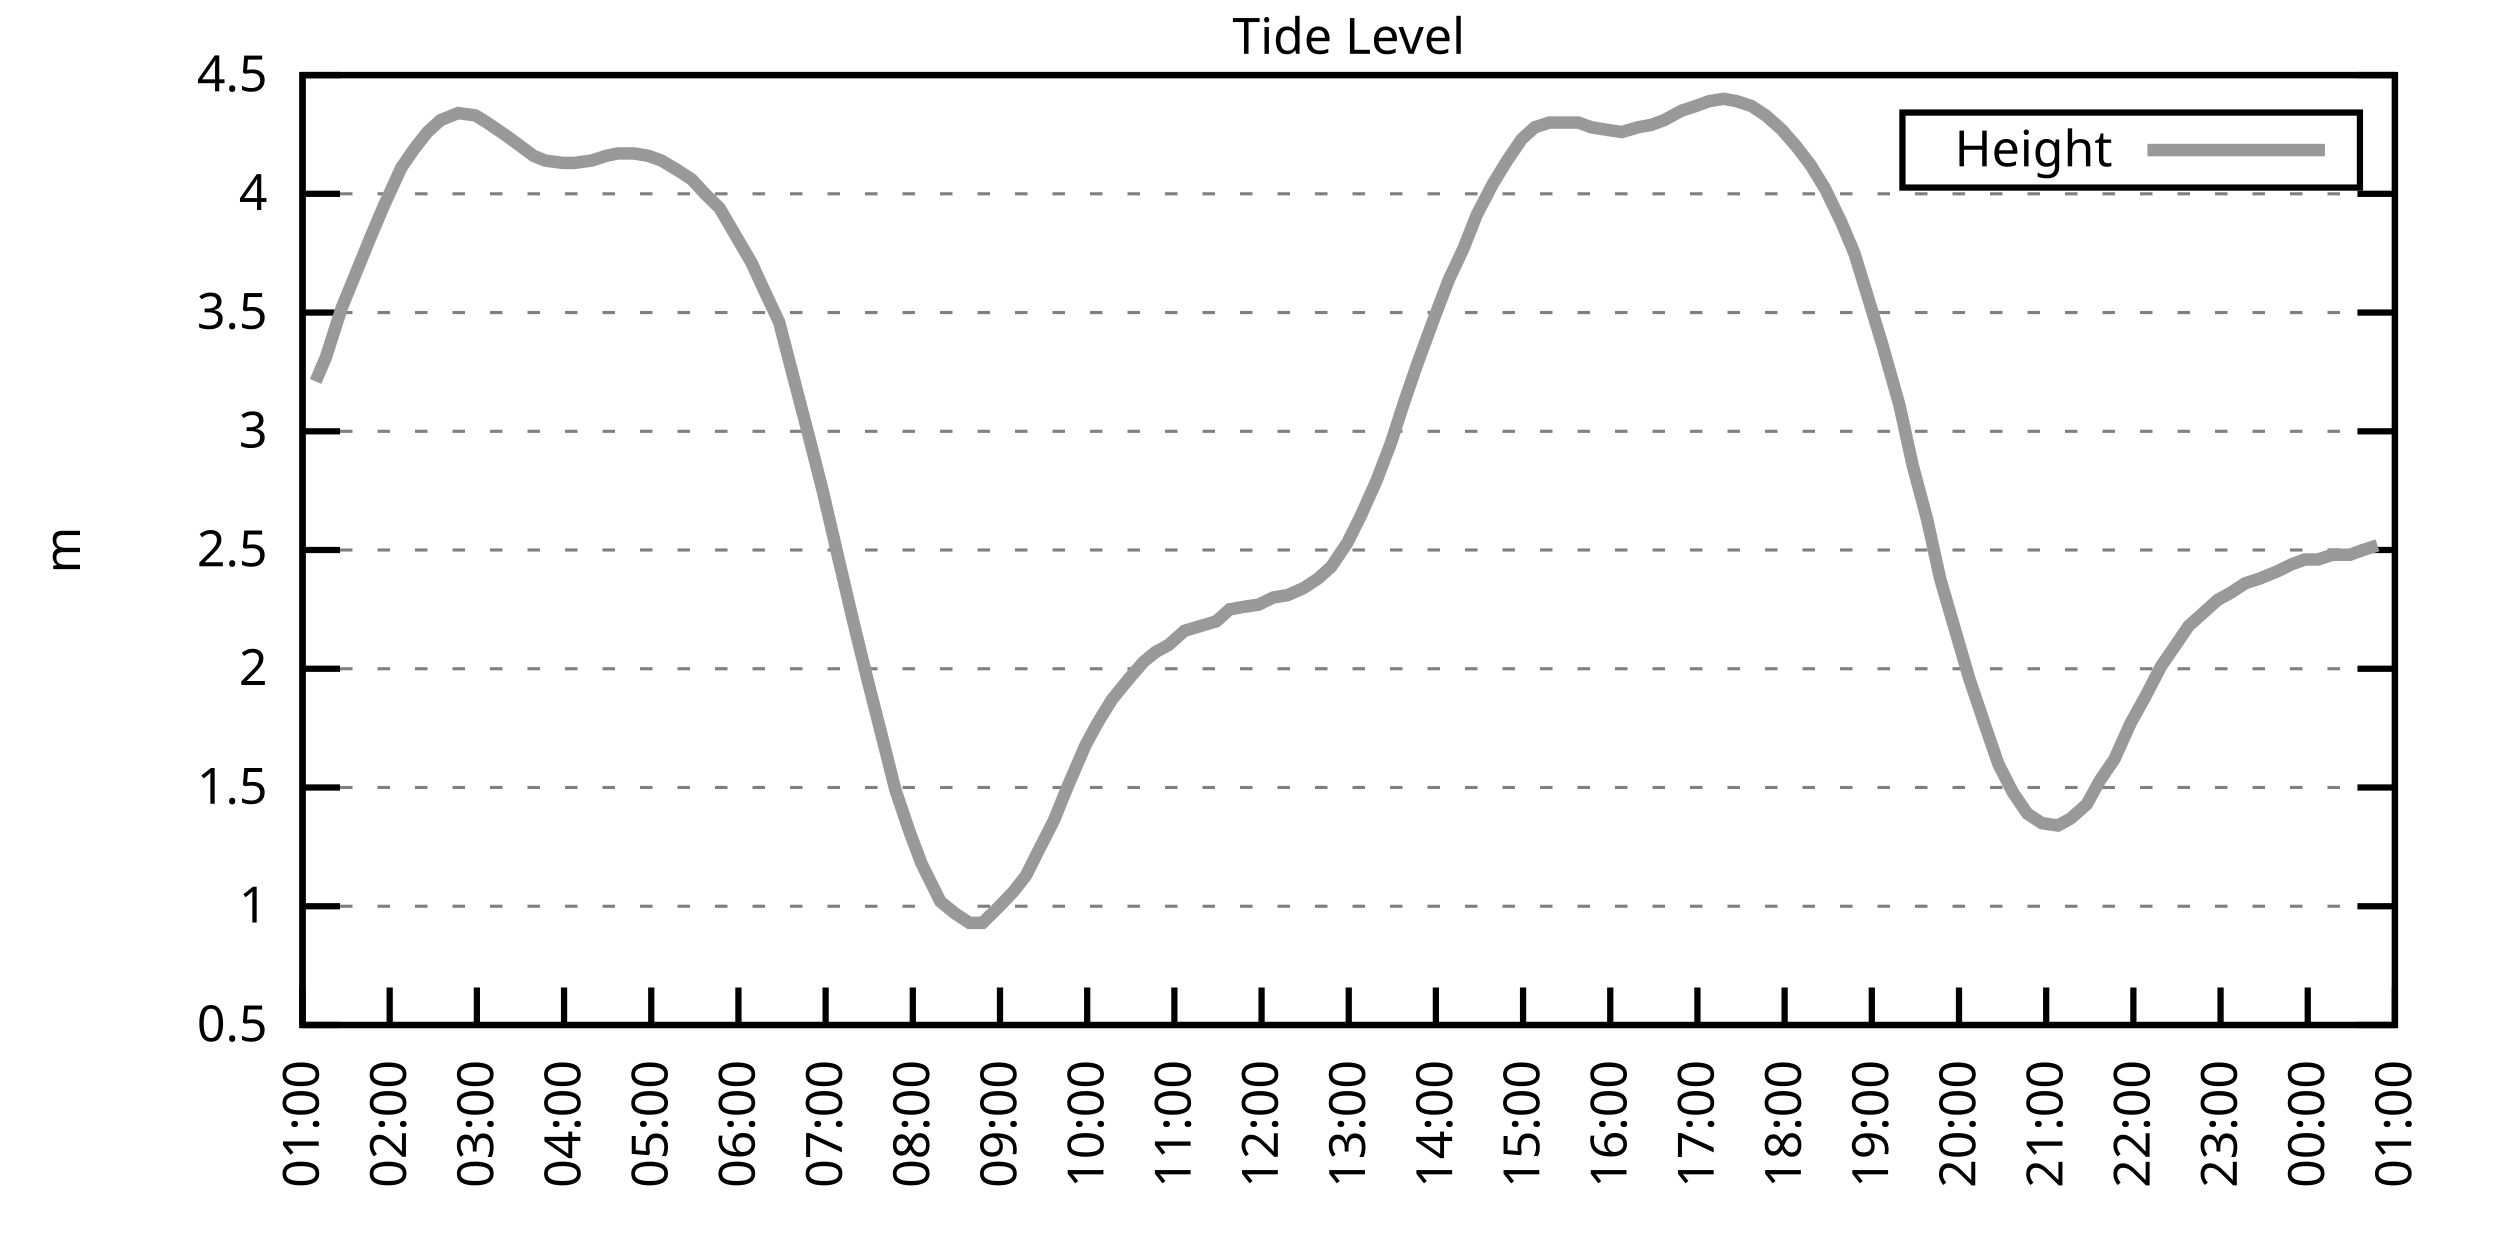
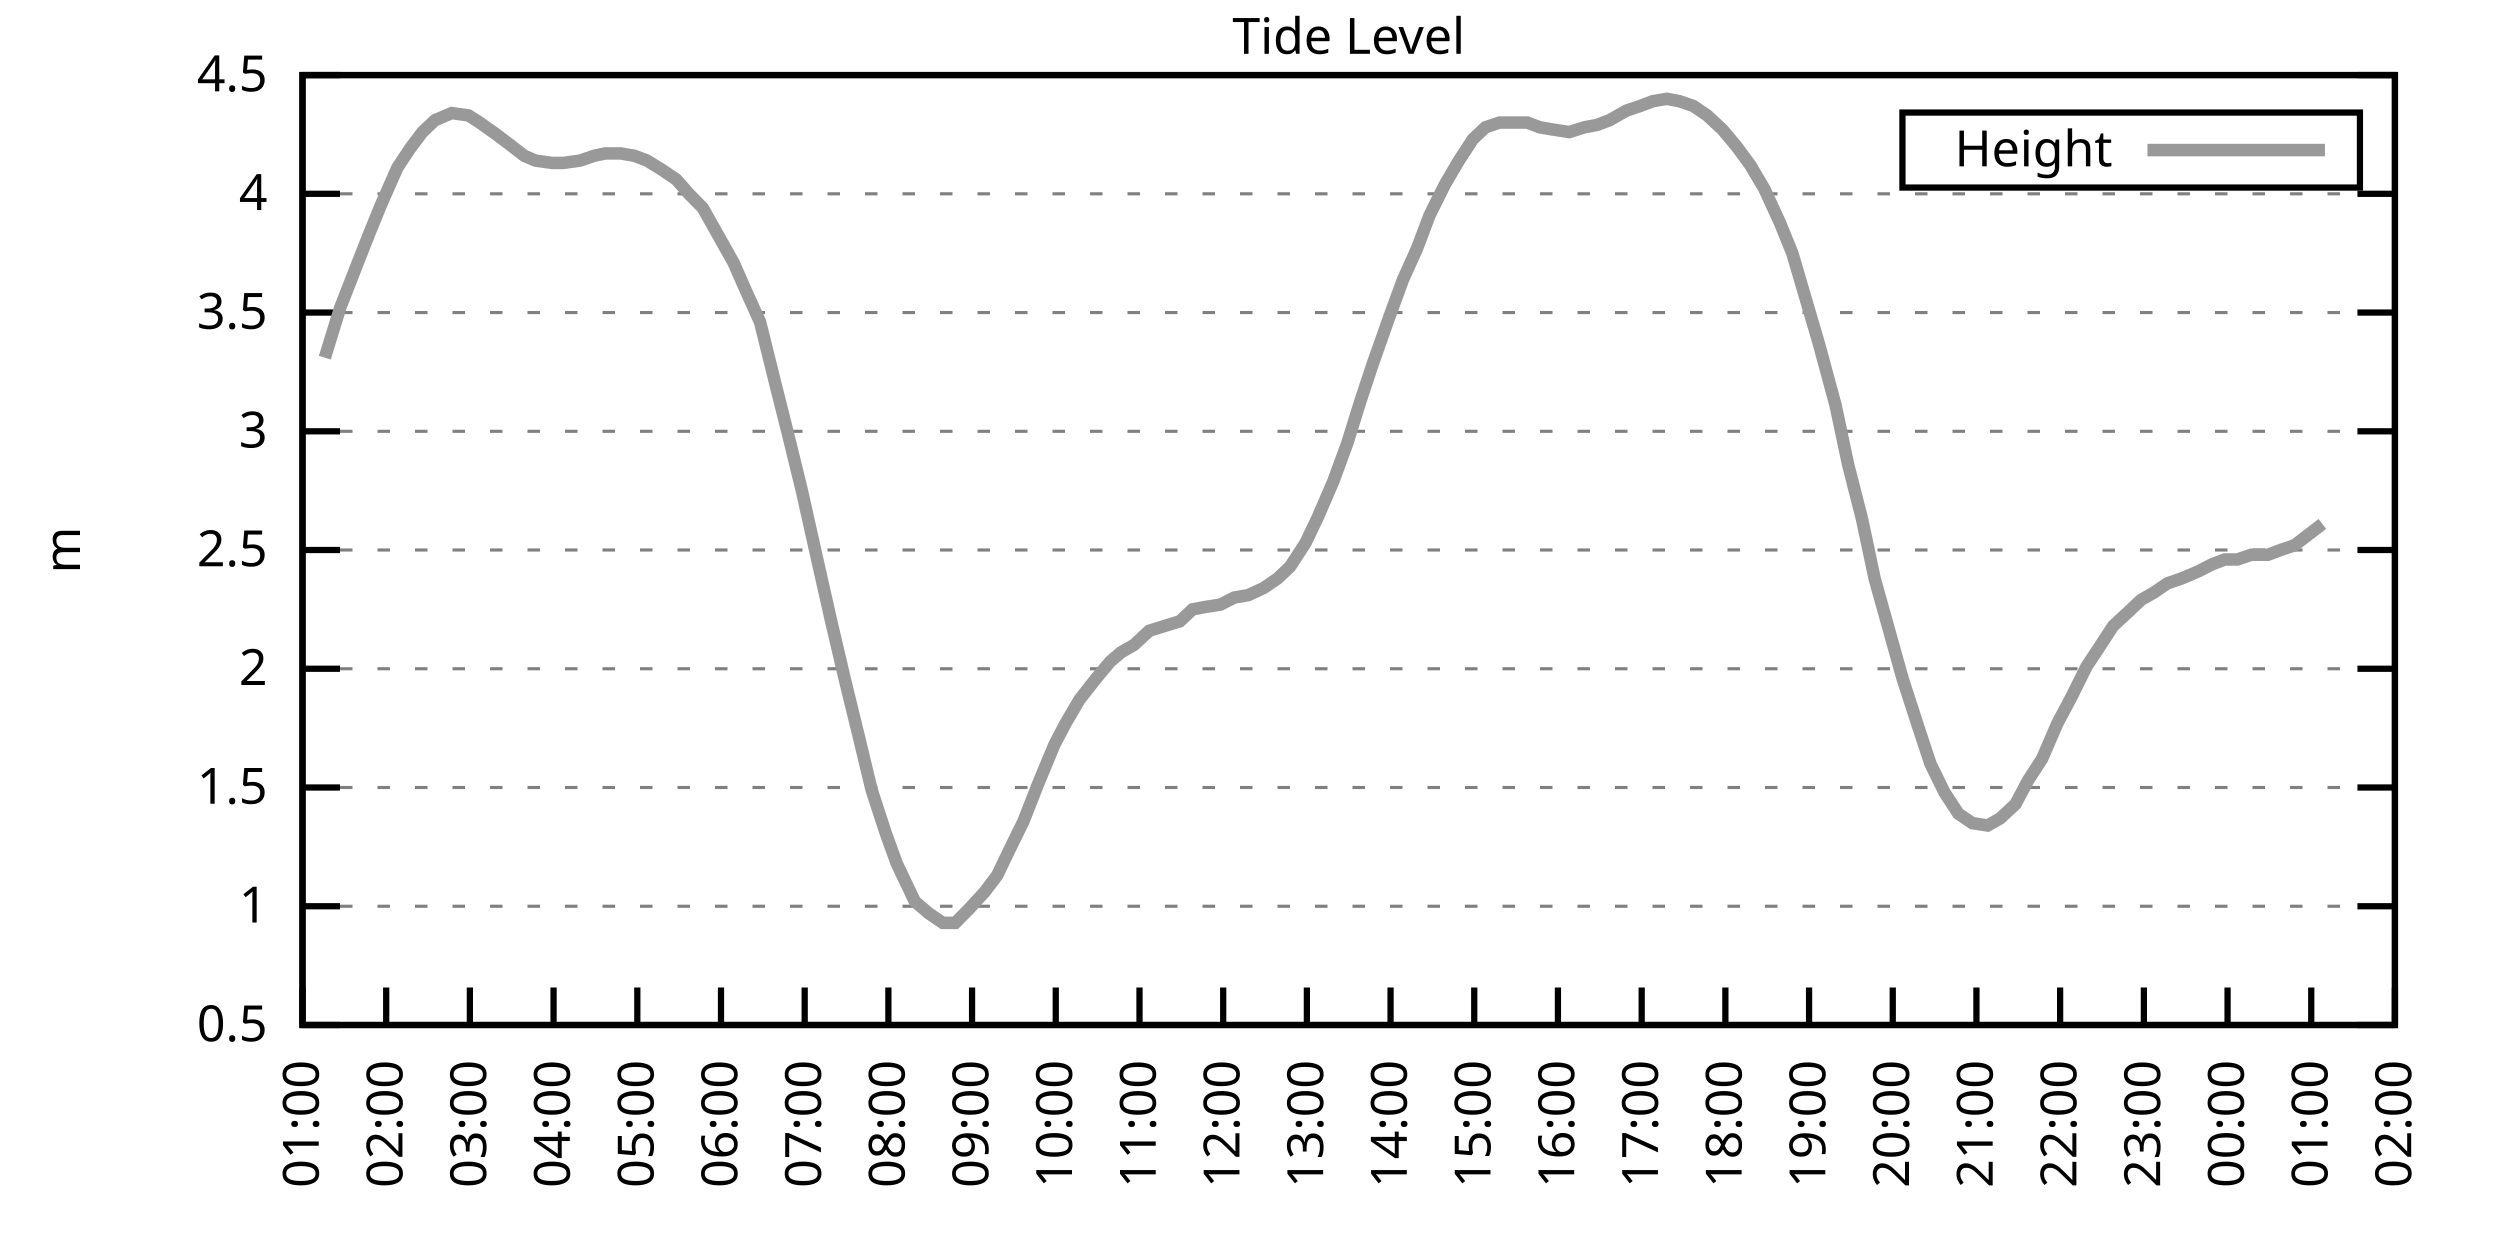
<svg xmlns="http://www.w3.org/2000/svg" xmlns:xlink="http://www.w3.org/1999/xlink" width="400" height="200" viewBox="0 0 400 200">
  <g id="gnuplot_canvas">
    <rect x="0" y="0" width="400" height="200" fill="none" />
    <defs>
      <circle id="gpDot" r="0.5" stroke-width="0.5" stroke="currentColor" />
      <path id="gpPt0" stroke-width="0.333" stroke="currentColor" d="M-1,0 h2 M0,-1 v2" />
      <path id="gpPt1" stroke-width="0.333" stroke="currentColor" d="M-1,-1 L1,1 M1,-1 L-1,1" />
      <path id="gpPt2" stroke-width="0.333" stroke="currentColor" d="M-1,0 L1,0 M0,-1 L0,1 M-1,-1 L1,1 M-1,1 L1,-1" />
      <rect id="gpPt3" stroke-width="0.333" stroke="currentColor" x="-1" y="-1" width="2" height="2" />
      <rect id="gpPt4" stroke-width="0.333" stroke="currentColor" fill="currentColor" x="-1" y="-1" width="2" height="2" />
      <circle id="gpPt5" stroke-width="0.333" stroke="currentColor" cx="0" cy="0" r="1" />
      <use xlink:href="#gpPt5" id="gpPt6" fill="currentColor" stroke="none" />
      <path id="gpPt7" stroke-width="0.333" stroke="currentColor" d="M0,-1.33 L-1.33,0.67 L1.33,0.67 z" />
      <use xlink:href="#gpPt7" id="gpPt8" fill="currentColor" stroke="none" />
      <use xlink:href="#gpPt7" id="gpPt9" stroke="currentColor" transform="rotate(180)" />
      <use xlink:href="#gpPt9" id="gpPt10" fill="currentColor" stroke="none" />
      <use xlink:href="#gpPt3" id="gpPt11" stroke="currentColor" transform="rotate(45)" />
      <use xlink:href="#gpPt11" id="gpPt12" fill="currentColor" stroke="none" />
      <path id="gpPt13" stroke-width="0.333" stroke="currentColor" d="M0,1.330 L1.265,0.411 L0.782,-1.067 L-0.782,-1.076 L-1.265,0.411 z" />
      <use xlink:href="#gpPt13" id="gpPt14" fill="currentColor" stroke="none" />
      <filter id="textbox" filterUnits="objectBoundingBox" x="0" y="0" height="1" width="1">
        <feFlood flood-color="white" flood-opacity="1" result="bgnd" />
        <feComposite in="SourceGraphic" in2="bgnd" operator="atop" />
      </filter>
      <filter id="greybox" filterUnits="objectBoundingBox" x="0" y="0" height="1" width="1">
        <feFlood flood-color="lightgrey" flood-opacity="1" result="grey" />
        <feComposite in="SourceGraphic" in2="grey" operator="atop" />
      </filter>
    </defs>
    <g fill="none" color="white" stroke="currentColor" stroke-width="1.00" stroke-linecap="butt" stroke-linejoin="miter">
</g>
    <g fill="none" color="black" stroke="currentColor" stroke-width="1.00" stroke-linecap="butt" stroke-linejoin="miter">
      <g stroke="none" shape-rendering="crispEdges">
        <polygon fill="rgb(255, 255, 255)" points="48.40,164.00 383.18,164.00 383.18,12.02 48.40,12.02 " />
      </g>
    </g>
    <g fill="none" color="black" stroke="currentColor" stroke-width="1.00" stroke-linecap="butt" stroke-linejoin="miter">
</g>
    <g fill="none" color="black" stroke="black" stroke-width="0.50" stroke-linecap="butt" stroke-linejoin="miter">
</g>
    <g fill="none" color="gray" stroke="currentColor" stroke-width="0.50" stroke-linecap="butt" stroke-linejoin="miter">
      <path stroke="gray" stroke-dasharray="2,4" class="gridline" d="M48.40,164.00 L383.19,164.00  " />
    </g>
    <g fill="none" color="gray" stroke="gray" stroke-width="1.00" stroke-linecap="butt" stroke-linejoin="miter">
</g>
    <g fill="none" color="black" stroke="currentColor" stroke-width="1.00" stroke-linecap="butt" stroke-linejoin="miter">
      <path stroke="black" d="M48.40,164.00 L54.40,164.00 M383.19,164.00 L377.19,164.00  " />
      <g transform="translate(42.80,166.60)" stroke="none" fill="black" font-family="Sans" font-size="8.00" text-anchor="end">
        <text>
          <tspan font-family="Sans"> 0.5</tspan>
        </text>
      </g>
    </g>
    <g fill="none" color="black" stroke="currentColor" stroke-width="1.00" stroke-linecap="butt" stroke-linejoin="miter">
</g>
    <g fill="none" color="black" stroke="black" stroke-width="0.50" stroke-linecap="butt" stroke-linejoin="miter">
</g>
    <g fill="none" color="gray" stroke="currentColor" stroke-width="0.50" stroke-linecap="butt" stroke-linejoin="miter">
      <path stroke="gray" stroke-dasharray="2,4" class="gridline" d="M48.40,145.00 L383.19,145.00  " />
    </g>
    <g fill="none" color="gray" stroke="gray" stroke-width="1.00" stroke-linecap="butt" stroke-linejoin="miter">
</g>
    <g fill="none" color="black" stroke="currentColor" stroke-width="1.00" stroke-linecap="butt" stroke-linejoin="miter">
      <path stroke="black" d="M48.40,145.00 L54.40,145.00 M383.19,145.00 L377.19,145.00  " />
      <g transform="translate(42.80,147.60)" stroke="none" fill="black" font-family="Sans" font-size="8.00" text-anchor="end">
        <text>
          <tspan font-family="Sans"> 1</tspan>
        </text>
      </g>
    </g>
    <g fill="none" color="black" stroke="currentColor" stroke-width="1.00" stroke-linecap="butt" stroke-linejoin="miter">
</g>
    <g fill="none" color="black" stroke="black" stroke-width="0.50" stroke-linecap="butt" stroke-linejoin="miter">
</g>
    <g fill="none" color="gray" stroke="currentColor" stroke-width="0.50" stroke-linecap="butt" stroke-linejoin="miter">
      <path stroke="gray" stroke-dasharray="2,4" class="gridline" d="M48.40,126.00 L383.19,126.00  " />
    </g>
    <g fill="none" color="gray" stroke="gray" stroke-width="1.00" stroke-linecap="butt" stroke-linejoin="miter">
</g>
    <g fill="none" color="black" stroke="currentColor" stroke-width="1.00" stroke-linecap="butt" stroke-linejoin="miter">
      <path stroke="black" d="M48.40,126.00 L54.40,126.00 M383.19,126.00 L377.19,126.00  " />
      <g transform="translate(42.80,128.60)" stroke="none" fill="black" font-family="Sans" font-size="8.00" text-anchor="end">
        <text>
          <tspan font-family="Sans"> 1.5</tspan>
        </text>
      </g>
    </g>
    <g fill="none" color="black" stroke="currentColor" stroke-width="1.00" stroke-linecap="butt" stroke-linejoin="miter">
</g>
    <g fill="none" color="black" stroke="black" stroke-width="0.50" stroke-linecap="butt" stroke-linejoin="miter">
</g>
    <g fill="none" color="gray" stroke="currentColor" stroke-width="0.50" stroke-linecap="butt" stroke-linejoin="miter">
      <path stroke="gray" stroke-dasharray="2,4" class="gridline" d="M48.40,107.00 L383.19,107.00  " />
    </g>
    <g fill="none" color="gray" stroke="gray" stroke-width="1.00" stroke-linecap="butt" stroke-linejoin="miter">
</g>
    <g fill="none" color="black" stroke="currentColor" stroke-width="1.00" stroke-linecap="butt" stroke-linejoin="miter">
      <path stroke="black" d="M48.40,107.00 L54.40,107.00 M383.19,107.00 L377.19,107.00  " />
      <g transform="translate(42.80,109.60)" stroke="none" fill="black" font-family="Sans" font-size="8.00" text-anchor="end">
        <text>
          <tspan font-family="Sans"> 2</tspan>
        </text>
      </g>
    </g>
    <g fill="none" color="black" stroke="currentColor" stroke-width="1.00" stroke-linecap="butt" stroke-linejoin="miter">
</g>
    <g fill="none" color="black" stroke="black" stroke-width="0.50" stroke-linecap="butt" stroke-linejoin="miter">
</g>
    <g fill="none" color="gray" stroke="currentColor" stroke-width="0.50" stroke-linecap="butt" stroke-linejoin="miter">
      <path stroke="gray" stroke-dasharray="2,4" class="gridline" d="M48.40,88.00 L383.19,88.00  " />
    </g>
    <g fill="none" color="gray" stroke="gray" stroke-width="1.00" stroke-linecap="butt" stroke-linejoin="miter">
</g>
    <g fill="none" color="black" stroke="currentColor" stroke-width="1.00" stroke-linecap="butt" stroke-linejoin="miter">
      <path stroke="black" d="M48.40,88.00 L54.40,88.00 M383.19,88.00 L377.19,88.00  " />
      <g transform="translate(42.80,90.60)" stroke="none" fill="black" font-family="Sans" font-size="8.00" text-anchor="end">
        <text>
          <tspan font-family="Sans"> 2.5</tspan>
        </text>
      </g>
    </g>
    <g fill="none" color="black" stroke="currentColor" stroke-width="1.00" stroke-linecap="butt" stroke-linejoin="miter">
</g>
    <g fill="none" color="black" stroke="black" stroke-width="0.50" stroke-linecap="butt" stroke-linejoin="miter">
</g>
    <g fill="none" color="gray" stroke="currentColor" stroke-width="0.50" stroke-linecap="butt" stroke-linejoin="miter">
      <path stroke="gray" stroke-dasharray="2,4" class="gridline" d="M48.40,69.01 L383.19,69.01  " />
    </g>
    <g fill="none" color="gray" stroke="gray" stroke-width="1.00" stroke-linecap="butt" stroke-linejoin="miter">
</g>
    <g fill="none" color="black" stroke="currentColor" stroke-width="1.00" stroke-linecap="butt" stroke-linejoin="miter">
      <path stroke="black" d="M48.40,69.01 L54.40,69.01 M383.19,69.01 L377.19,69.01  " />
      <g transform="translate(42.80,71.61)" stroke="none" fill="black" font-family="Sans" font-size="8.00" text-anchor="end">
        <text>
          <tspan font-family="Sans"> 3</tspan>
        </text>
      </g>
    </g>
    <g fill="none" color="black" stroke="currentColor" stroke-width="1.00" stroke-linecap="butt" stroke-linejoin="miter">
</g>
    <g fill="none" color="black" stroke="black" stroke-width="0.50" stroke-linecap="butt" stroke-linejoin="miter">
</g>
    <g fill="none" color="gray" stroke="currentColor" stroke-width="0.50" stroke-linecap="butt" stroke-linejoin="miter">
      <path stroke="gray" stroke-dasharray="2,4" class="gridline" d="M48.40,50.01 L383.19,50.01  " />
    </g>
    <g fill="none" color="gray" stroke="gray" stroke-width="1.00" stroke-linecap="butt" stroke-linejoin="miter">
</g>
    <g fill="none" color="black" stroke="currentColor" stroke-width="1.00" stroke-linecap="butt" stroke-linejoin="miter">
      <path stroke="black" d="M48.40,50.01 L54.40,50.01 M383.19,50.01 L377.19,50.01  " />
      <g transform="translate(42.80,52.61)" stroke="none" fill="black" font-family="Sans" font-size="8.00" text-anchor="end">
        <text>
          <tspan font-family="Sans"> 3.5</tspan>
        </text>
      </g>
    </g>
    <g fill="none" color="black" stroke="currentColor" stroke-width="1.00" stroke-linecap="butt" stroke-linejoin="miter">
</g>
    <g fill="none" color="black" stroke="black" stroke-width="0.50" stroke-linecap="butt" stroke-linejoin="miter">
</g>
    <g fill="none" color="gray" stroke="currentColor" stroke-width="0.50" stroke-linecap="butt" stroke-linejoin="miter">
      <path stroke="gray" stroke-dasharray="2,4" class="gridline" d="M48.40,31.01 L383.19,31.01  " />
    </g>
    <g fill="none" color="gray" stroke="gray" stroke-width="1.00" stroke-linecap="butt" stroke-linejoin="miter">
</g>
    <g fill="none" color="black" stroke="currentColor" stroke-width="1.00" stroke-linecap="butt" stroke-linejoin="miter">
      <path stroke="black" d="M48.40,31.01 L54.40,31.01 M383.19,31.01 L377.19,31.01  " />
      <g transform="translate(42.80,33.61)" stroke="none" fill="black" font-family="Sans" font-size="8.00" text-anchor="end">
        <text>
          <tspan font-family="Sans"> 4</tspan>
        </text>
      </g>
    </g>
    <g fill="none" color="black" stroke="currentColor" stroke-width="1.00" stroke-linecap="butt" stroke-linejoin="miter">
</g>
    <g fill="none" color="black" stroke="black" stroke-width="0.50" stroke-linecap="butt" stroke-linejoin="miter">
</g>
    <g fill="none" color="gray" stroke="currentColor" stroke-width="0.50" stroke-linecap="butt" stroke-linejoin="miter">
      <path stroke="gray" stroke-dasharray="2,4" class="gridline" d="M48.40,12.01 L383.19,12.01  " />
    </g>
    <g fill="none" color="gray" stroke="gray" stroke-width="1.00" stroke-linecap="butt" stroke-linejoin="miter">
</g>
    <g fill="none" color="black" stroke="currentColor" stroke-width="1.00" stroke-linecap="butt" stroke-linejoin="miter">
      <path stroke="black" d="M48.40,12.01 L54.40,12.01 M383.19,12.01 L377.19,12.01  " />
      <g transform="translate(42.80,14.61)" stroke="none" fill="black" font-family="Sans" font-size="8.00" text-anchor="end">
        <text>
          <tspan font-family="Sans"> 4.5</tspan>
        </text>
      </g>
    </g>
    <g fill="none" color="black" stroke="currentColor" stroke-width="1.00" stroke-linecap="butt" stroke-linejoin="miter">
      <path stroke="black" d="M48.40,164.00 L48.40,158.00  " />
      <g transform="translate(51.00,169.60) rotate(270.00)" stroke="none" fill="black" font-family="Sans" font-size="8.00" text-anchor="end">
        <text>
          <tspan font-family="Sans">01:00</tspan>
        </text>
      </g>
    </g>
    <g fill="none" color="black" stroke="currentColor" stroke-width="1.00" stroke-linecap="butt" stroke-linejoin="miter">
-       <path stroke="black" d="M62.35,164.00 L62.35,158.00  " />
-       <g transform="translate(64.95,169.60) rotate(270.00)" stroke="none" fill="black" font-family="Sans" font-size="8.00" text-anchor="end">
+       <path stroke="black" d="M61.79,164.00 L61.79,158.00  " />
+       <g transform="translate(64.39,169.60) rotate(270.00)" stroke="none" fill="black" font-family="Sans" font-size="8.00" text-anchor="end">
        <text>
          <tspan font-family="Sans">02:00</tspan>
        </text>
      </g>
    </g>
    <g fill="none" color="black" stroke="currentColor" stroke-width="1.00" stroke-linecap="butt" stroke-linejoin="miter">
-       <path stroke="black" d="M76.30,164.00 L76.30,158.00  " />
-       <g transform="translate(78.90,169.60) rotate(270.00)" stroke="none" fill="black" font-family="Sans" font-size="8.00" text-anchor="end">
+       <path stroke="black" d="M75.18,164.00 L75.18,158.00  " />
+       <g transform="translate(77.78,169.60) rotate(270.00)" stroke="none" fill="black" font-family="Sans" font-size="8.00" text-anchor="end">
        <text>
          <tspan font-family="Sans">03:00</tspan>
        </text>
      </g>
    </g>
    <g fill="none" color="black" stroke="currentColor" stroke-width="1.00" stroke-linecap="butt" stroke-linejoin="miter">
-       <path stroke="black" d="M90.25,164.00 L90.25,158.00  " />
-       <g transform="translate(92.85,169.60) rotate(270.00)" stroke="none" fill="black" font-family="Sans" font-size="8.00" text-anchor="end">
+       <path stroke="black" d="M88.57,164.00 L88.57,158.00  " />
+       <g transform="translate(91.17,169.60) rotate(270.00)" stroke="none" fill="black" font-family="Sans" font-size="8.00" text-anchor="end">
        <text>
          <tspan font-family="Sans">04:00</tspan>
        </text>
      </g>
    </g>
    <g fill="none" color="black" stroke="currentColor" stroke-width="1.00" stroke-linecap="butt" stroke-linejoin="miter">
-       <path stroke="black" d="M104.20,164.00 L104.20,158.00  " />
-       <g transform="translate(106.80,169.60) rotate(270.00)" stroke="none" fill="black" font-family="Sans" font-size="8.00" text-anchor="end">
+       <path stroke="black" d="M101.97,164.00 L101.97,158.00  " />
+       <g transform="translate(104.57,169.60) rotate(270.00)" stroke="none" fill="black" font-family="Sans" font-size="8.00" text-anchor="end">
        <text>
          <tspan font-family="Sans">05:00</tspan>
        </text>
      </g>
    </g>
    <g fill="none" color="black" stroke="currentColor" stroke-width="1.00" stroke-linecap="butt" stroke-linejoin="miter">
-       <path stroke="black" d="M118.15,164.00 L118.15,158.00  " />
-       <g transform="translate(120.75,169.60) rotate(270.00)" stroke="none" fill="black" font-family="Sans" font-size="8.00" text-anchor="end">
+       <path stroke="black" d="M115.36,164.00 L115.36,158.00  " />
+       <g transform="translate(117.96,169.60) rotate(270.00)" stroke="none" fill="black" font-family="Sans" font-size="8.00" text-anchor="end">
        <text>
          <tspan font-family="Sans">06:00</tspan>
        </text>
      </g>
    </g>
    <g fill="none" color="black" stroke="currentColor" stroke-width="1.00" stroke-linecap="butt" stroke-linejoin="miter">
-       <path stroke="black" d="M132.10,164.00 L132.10,158.00  " />
-       <g transform="translate(134.70,169.60) rotate(270.00)" stroke="none" fill="black" font-family="Sans" font-size="8.00" text-anchor="end">
+       <path stroke="black" d="M128.75,164.00 L128.75,158.00  " />
+       <g transform="translate(131.35,169.60) rotate(270.00)" stroke="none" fill="black" font-family="Sans" font-size="8.00" text-anchor="end">
        <text>
          <tspan font-family="Sans">07:00</tspan>
        </text>
      </g>
    </g>
    <g fill="none" color="black" stroke="currentColor" stroke-width="1.00" stroke-linecap="butt" stroke-linejoin="miter">
-       <path stroke="black" d="M146.05,164.00 L146.05,158.00  " />
-       <g transform="translate(148.65,169.60) rotate(270.00)" stroke="none" fill="black" font-family="Sans" font-size="8.00" text-anchor="end">
+       <path stroke="black" d="M142.14,164.00 L142.14,158.00  " />
+       <g transform="translate(144.74,169.60) rotate(270.00)" stroke="none" fill="black" font-family="Sans" font-size="8.00" text-anchor="end">
        <text>
          <tspan font-family="Sans">08:00</tspan>
        </text>
      </g>
    </g>
    <g fill="none" color="black" stroke="currentColor" stroke-width="1.00" stroke-linecap="butt" stroke-linejoin="miter">
-       <path stroke="black" d="M160.00,164.00 L160.00,158.00  " />
-       <g transform="translate(162.60,169.60) rotate(270.00)" stroke="none" fill="black" font-family="Sans" font-size="8.00" text-anchor="end">
+       <path stroke="black" d="M155.53,164.00 L155.53,158.00  " />
+       <g transform="translate(158.13,169.60) rotate(270.00)" stroke="none" fill="black" font-family="Sans" font-size="8.00" text-anchor="end">
        <text>
          <tspan font-family="Sans">09:00</tspan>
        </text>
      </g>
    </g>
    <g fill="none" color="black" stroke="currentColor" stroke-width="1.00" stroke-linecap="butt" stroke-linejoin="miter">
-       <path stroke="black" d="M173.95,164.00 L173.95,158.00  " />
-       <g transform="translate(176.55,169.60) rotate(270.00)" stroke="none" fill="black" font-family="Sans" font-size="8.00" text-anchor="end">
+       <path stroke="black" d="M168.92,164.00 L168.92,158.00  " />
+       <g transform="translate(171.52,169.60) rotate(270.00)" stroke="none" fill="black" font-family="Sans" font-size="8.00" text-anchor="end">
        <text>
          <tspan font-family="Sans">10:00</tspan>
        </text>
      </g>
    </g>
    <g fill="none" color="black" stroke="currentColor" stroke-width="1.00" stroke-linecap="butt" stroke-linejoin="miter">
-       <path stroke="black" d="M187.90,164.00 L187.90,158.00  " />
-       <g transform="translate(190.50,169.60) rotate(270.00)" stroke="none" fill="black" font-family="Sans" font-size="8.00" text-anchor="end">
+       <path stroke="black" d="M182.32,164.00 L182.32,158.00  " />
+       <g transform="translate(184.92,169.60) rotate(270.00)" stroke="none" fill="black" font-family="Sans" font-size="8.00" text-anchor="end">
        <text>
          <tspan font-family="Sans">11:00</tspan>
        </text>
      </g>
    </g>
    <g fill="none" color="black" stroke="currentColor" stroke-width="1.00" stroke-linecap="butt" stroke-linejoin="miter">
-       <path stroke="black" d="M201.85,164.00 L201.85,158.00  " />
-       <g transform="translate(204.45,169.60) rotate(270.00)" stroke="none" fill="black" font-family="Sans" font-size="8.00" text-anchor="end">
+       <path stroke="black" d="M195.71,164.00 L195.71,158.00  " />
+       <g transform="translate(198.31,169.60) rotate(270.00)" stroke="none" fill="black" font-family="Sans" font-size="8.00" text-anchor="end">
        <text>
          <tspan font-family="Sans">12:00</tspan>
        </text>
      </g>
    </g>
    <g fill="none" color="black" stroke="currentColor" stroke-width="1.00" stroke-linecap="butt" stroke-linejoin="miter">
-       <path stroke="black" d="M215.80,164.00 L215.80,158.00  " />
-       <g transform="translate(218.40,169.60) rotate(270.00)" stroke="none" fill="black" font-family="Sans" font-size="8.00" text-anchor="end">
+       <path stroke="black" d="M209.10,164.00 L209.10,158.00  " />
+       <g transform="translate(211.70,169.60) rotate(270.00)" stroke="none" fill="black" font-family="Sans" font-size="8.00" text-anchor="end">
        <text>
          <tspan font-family="Sans">13:00</tspan>
        </text>
      </g>
    </g>
    <g fill="none" color="black" stroke="currentColor" stroke-width="1.00" stroke-linecap="butt" stroke-linejoin="miter">
-       <path stroke="black" d="M229.74,164.00 L229.74,158.00  " />
-       <g transform="translate(232.34,169.60) rotate(270.00)" stroke="none" fill="black" font-family="Sans" font-size="8.00" text-anchor="end">
+       <path stroke="black" d="M222.49,164.00 L222.49,158.00  " />
+       <g transform="translate(225.09,169.60) rotate(270.00)" stroke="none" fill="black" font-family="Sans" font-size="8.00" text-anchor="end">
        <text>
          <tspan font-family="Sans">14:00</tspan>
        </text>
      </g>
    </g>
    <g fill="none" color="black" stroke="currentColor" stroke-width="1.00" stroke-linecap="butt" stroke-linejoin="miter">
-       <path stroke="black" d="M243.69,164.00 L243.69,158.00  " />
-       <g transform="translate(246.29,169.60) rotate(270.00)" stroke="none" fill="black" font-family="Sans" font-size="8.00" text-anchor="end">
+       <path stroke="black" d="M235.88,164.00 L235.88,158.00  " />
+       <g transform="translate(238.48,169.60) rotate(270.00)" stroke="none" fill="black" font-family="Sans" font-size="8.00" text-anchor="end">
        <text>
          <tspan font-family="Sans">15:00</tspan>
        </text>
      </g>
    </g>
    <g fill="none" color="black" stroke="currentColor" stroke-width="1.00" stroke-linecap="butt" stroke-linejoin="miter">
-       <path stroke="black" d="M257.64,164.00 L257.64,158.00  " />
-       <g transform="translate(260.24,169.60) rotate(270.00)" stroke="none" fill="black" font-family="Sans" font-size="8.00" text-anchor="end">
+       <path stroke="black" d="M249.27,164.00 L249.27,158.00  " />
+       <g transform="translate(251.87,169.60) rotate(270.00)" stroke="none" fill="black" font-family="Sans" font-size="8.00" text-anchor="end">
        <text>
          <tspan font-family="Sans">16:00</tspan>
        </text>
      </g>
    </g>
    <g fill="none" color="black" stroke="currentColor" stroke-width="1.00" stroke-linecap="butt" stroke-linejoin="miter">
-       <path stroke="black" d="M271.59,164.00 L271.59,158.00  " />
-       <g transform="translate(274.19,169.60) rotate(270.00)" stroke="none" fill="black" font-family="Sans" font-size="8.00" text-anchor="end">
+       <path stroke="black" d="M262.67,164.00 L262.67,158.00  " />
+       <g transform="translate(265.27,169.60) rotate(270.00)" stroke="none" fill="black" font-family="Sans" font-size="8.00" text-anchor="end">
        <text>
          <tspan font-family="Sans">17:00</tspan>
        </text>
      </g>
    </g>
    <g fill="none" color="black" stroke="currentColor" stroke-width="1.00" stroke-linecap="butt" stroke-linejoin="miter">
-       <path stroke="black" d="M285.54,164.00 L285.54,158.00  " />
-       <g transform="translate(288.14,169.60) rotate(270.00)" stroke="none" fill="black" font-family="Sans" font-size="8.00" text-anchor="end">
+       <path stroke="black" d="M276.06,164.00 L276.06,158.00  " />
+       <g transform="translate(278.66,169.60) rotate(270.00)" stroke="none" fill="black" font-family="Sans" font-size="8.00" text-anchor="end">
        <text>
          <tspan font-family="Sans">18:00</tspan>
        </text>
      </g>
    </g>
    <g fill="none" color="black" stroke="currentColor" stroke-width="1.00" stroke-linecap="butt" stroke-linejoin="miter">
-       <path stroke="black" d="M299.49,164.00 L299.49,158.00  " />
-       <g transform="translate(302.09,169.60) rotate(270.00)" stroke="none" fill="black" font-family="Sans" font-size="8.00" text-anchor="end">
+       <path stroke="black" d="M289.45,164.00 L289.45,158.00  " />
+       <g transform="translate(292.05,169.60) rotate(270.00)" stroke="none" fill="black" font-family="Sans" font-size="8.00" text-anchor="end">
        <text>
          <tspan font-family="Sans">19:00</tspan>
        </text>
      </g>
    </g>
    <g fill="none" color="black" stroke="currentColor" stroke-width="1.00" stroke-linecap="butt" stroke-linejoin="miter">
-       <path stroke="black" d="M313.44,164.00 L313.44,158.00  " />
-       <g transform="translate(316.04,169.60) rotate(270.00)" stroke="none" fill="black" font-family="Sans" font-size="8.00" text-anchor="end">
+       <path stroke="black" d="M302.84,164.00 L302.84,158.00  " />
+       <g transform="translate(305.44,169.60) rotate(270.00)" stroke="none" fill="black" font-family="Sans" font-size="8.00" text-anchor="end">
        <text>
          <tspan font-family="Sans">20:00</tspan>
        </text>
      </g>
    </g>
    <g fill="none" color="black" stroke="currentColor" stroke-width="1.00" stroke-linecap="butt" stroke-linejoin="miter">
-       <path stroke="black" d="M327.39,164.00 L327.39,158.00  " />
-       <g transform="translate(329.99,169.60) rotate(270.00)" stroke="none" fill="black" font-family="Sans" font-size="8.00" text-anchor="end">
+       <path stroke="black" d="M316.23,164.00 L316.23,158.00  " />
+       <g transform="translate(318.83,169.60) rotate(270.00)" stroke="none" fill="black" font-family="Sans" font-size="8.00" text-anchor="end">
        <text>
          <tspan font-family="Sans">21:00</tspan>
        </text>
      </g>
    </g>
    <g fill="none" color="black" stroke="currentColor" stroke-width="1.00" stroke-linecap="butt" stroke-linejoin="miter">
-       <path stroke="black" d="M341.34,164.00 L341.34,158.00  " />
-       <g transform="translate(343.94,169.60) rotate(270.00)" stroke="none" fill="black" font-family="Sans" font-size="8.00" text-anchor="end">
+       <path stroke="black" d="M329.62,164.00 L329.62,158.00  " />
+       <g transform="translate(332.22,169.60) rotate(270.00)" stroke="none" fill="black" font-family="Sans" font-size="8.00" text-anchor="end">
        <text>
          <tspan font-family="Sans">22:00</tspan>
        </text>
      </g>
    </g>
    <g fill="none" color="black" stroke="currentColor" stroke-width="1.00" stroke-linecap="butt" stroke-linejoin="miter">
-       <path stroke="black" d="M355.29,164.00 L355.29,158.00  " />
-       <g transform="translate(357.89,169.60) rotate(270.00)" stroke="none" fill="black" font-family="Sans" font-size="8.00" text-anchor="end">
+       <path stroke="black" d="M343.02,164.00 L343.02,158.00  " />
+       <g transform="translate(345.62,169.60) rotate(270.00)" stroke="none" fill="black" font-family="Sans" font-size="8.00" text-anchor="end">
        <text>
          <tspan font-family="Sans">23:00</tspan>
        </text>
      </g>
    </g>
    <g fill="none" color="black" stroke="currentColor" stroke-width="1.00" stroke-linecap="butt" stroke-linejoin="miter">
-       <path stroke="black" d="M369.24,164.00 L369.24,158.00  " />
-       <g transform="translate(371.84,169.60) rotate(270.00)" stroke="none" fill="black" font-family="Sans" font-size="8.00" text-anchor="end">
+       <path stroke="black" d="M356.41,164.00 L356.41,158.00  " />
+       <g transform="translate(359.01,169.60) rotate(270.00)" stroke="none" fill="black" font-family="Sans" font-size="8.00" text-anchor="end">
        <text>
          <tspan font-family="Sans">00:00</tspan>
+         </text>
+       </g>
+     </g>
+     <g fill="none" color="black" stroke="currentColor" stroke-width="1.00" stroke-linecap="butt" stroke-linejoin="miter">
+       <path stroke="black" d="M369.80,164.00 L369.80,158.00  " />
+       <g transform="translate(372.40,169.60) rotate(270.00)" stroke="none" fill="black" font-family="Sans" font-size="8.00" text-anchor="end">
+         <text>
+           <tspan font-family="Sans">01:00</tspan>
        </text>
      </g>
    </g>
    <g fill="none" color="black" stroke="currentColor" stroke-width="1.00" stroke-linecap="butt" stroke-linejoin="miter">
      <path stroke="black" d="M383.19,164.00 L383.19,158.00  " />
      <g transform="translate(385.79,169.60) rotate(270.00)" stroke="none" fill="black" font-family="Sans" font-size="8.00" text-anchor="end">
        <text>
-           <tspan font-family="Sans">01:00</tspan>
+           <tspan font-family="Sans">02:00</tspan>
        </text>
      </g>
    </g>
    <g fill="none" color="black" stroke="currentColor" stroke-width="1.00" stroke-linecap="butt" stroke-linejoin="miter">
</g>
    <g fill="none" color="black" stroke="currentColor" stroke-width="1.00" stroke-linecap="butt" stroke-linejoin="miter">
      <path stroke="black" d="M48.40,12.01 L48.40,164.00 L383.19,164.00 L383.19,12.01 L48.40,12.01 Z  " />
    </g>
    <g fill="none" color="black" stroke="currentColor" stroke-width="1.00" stroke-linecap="butt" stroke-linejoin="miter">
</g>
    <g fill="none" color="black" stroke="currentColor" stroke-width="1.00" stroke-linecap="butt" stroke-linejoin="miter">
      <path stroke="black" d="M304.39,30.01 L304.39,18.01 L377.59,18.01 L377.59,30.01 L304.39,30.01 Z  " />
    </g>
    <g id="Tide_level_plot_1">
      <g fill="none" color="white" stroke="black" stroke-width="2.00" stroke-linecap="butt" stroke-linejoin="miter">
</g>
      <g fill="none" color="black" stroke="currentColor" stroke-width="2.00" stroke-linecap="butt" stroke-linejoin="miter">
        <g transform="translate(337.99,26.61)" stroke="none" fill="black" font-family="Sans" font-size="8.00" text-anchor="end">
          <text>
            <tspan font-family="Sans">Height</tspan>
          </text>
        </g>
      </g>
      <g fill="none" color="black" stroke="currentColor" stroke-width="2.00" stroke-linecap="butt" stroke-linejoin="miter">
-         <path stroke="rgb(153, 153, 153)" d="M343.59,24.01 L371.99,24.01 M50.49,61.03 L52.12,57.23 L54.68,49.25 L57.47,42.41 L59.33,37.85 L61.42,32.91   L64.21,26.83 L66.30,23.79 L68.39,21.13 L70.49,19.23 L73.28,18.09 L76.07,18.47 L77.93,19.61 L80.72,21.51   L82.81,23.03 L85.37,24.93 L87.23,25.69 L90.02,26.07 L91.88,26.07 L94.67,25.69 L96.99,24.93 L98.85,24.55   L101.41,24.55 L103.73,24.93 L105.83,25.69 L108.38,27.21 L110.71,28.73 L112.80,31.01 L115.13,33.29 L120.24,42.03   L122.33,46.59 L124.66,51.53 L127.22,61.41 L129.31,69.39 L131.63,78.51 L134.19,89.52 L136.51,99.40 L138.84,108.90   L141.16,118.02 L143.26,126.38 L145.58,133.22 L147.44,138.16 L150.46,144.24 L152.79,146.14 L155.11,147.66 L157.21,147.66   L159.53,145.38 L162.09,142.72 L164.18,140.06 L166.27,135.88 L168.60,131.32 L170.92,125.62 L173.71,119.16 L175.57,115.74   L177.90,111.94 L180.69,108.52 L183.01,105.86 L184.87,104.34 L186.97,103.20 L189.52,100.92 L192.08,100.16 L194.64,99.40   L196.73,97.50 L198.82,97.12 L201.38,96.74 L203.71,95.60 L206.03,95.22 L208.59,94.08 L210.91,92.56 L213.01,90.66   L215.56,86.87 L217.65,82.69 L220.21,76.99 L222.54,70.91 L224.63,64.45 L226.72,58.37 L229.51,50.77 L231.84,44.69   L234.16,39.75 L236.25,34.43 L238.81,29.49 L241.14,25.69 L243.46,22.27 L245.55,20.37 L247.88,19.61 L249.97,19.61   L252.53,19.61 L254.62,20.37 L256.95,20.75 L259.50,21.13 L262.06,20.37 L264.15,19.99 L266.25,19.23 L269.04,17.71   L271.36,16.95 L273.45,16.19 L275.78,15.81 L277.87,16.19 L280.20,16.95 L282.52,18.47 L285.08,20.75 L287.40,23.41   L289.73,26.45 L292.05,30.25 L294.61,35.57 L296.70,40.51 L298.80,47.35 L301.12,54.95 L303.91,64.83 L306.00,74.33   L308.33,83.07 L310.42,92.56 L312.74,100.54 L315.07,108.52 L317.63,116.12 L319.72,122.20 L322.04,126.76 L324.37,130.18   L326.69,131.70 L329.25,132.08 L331.34,130.94 L333.90,128.66 L335.99,124.86 L338.32,121.44 L340.88,115.74 L343.20,111.56   L345.76,106.62 L347.85,103.58 L350.18,100.16 L352.73,97.88 L354.83,95.98 L356.92,94.84 L359.24,93.32 L361.57,92.56   L364.36,91.42 L366.68,90.28 L368.78,89.52 L370.87,89.52 L373.19,88.76 L375.98,88.76 L378.08,88.00 L380.40,87.25    " />
+         <path stroke="rgb(153, 153, 153)" d="M343.59,24.01 L371.99,24.01 M51.97,57.23 L54.43,49.25 L57.10,42.41 L58.89,37.85 L60.90,32.91 L63.58,26.83   L65.59,23.79 L67.59,21.13 L69.60,19.23 L72.28,18.09 L74.96,18.47 L76.75,19.61 L79.42,21.51 L81.43,23.03   L83.89,24.93 L85.67,25.69 L88.35,26.07 L90.14,26.07 L92.82,25.69 L95.05,24.93 L96.83,24.55 L99.29,24.55   L101.52,24.93 L103.53,25.69 L105.98,27.21 L108.22,28.73 L110.22,31.01 L112.46,33.29 L117.37,42.03 L119.38,46.59   L121.61,51.53 L124.06,61.41 L126.07,69.39 L128.30,78.51 L130.76,89.52 L132.99,99.40 L135.22,108.90 L137.45,118.02   L139.46,126.38 L141.69,133.22 L143.48,138.16 L146.38,144.24 L148.61,146.14 L150.85,147.66 L152.85,147.66 L155.09,145.38   L157.54,142.72 L159.55,140.06 L161.56,135.88 L163.79,131.32 L166.02,125.62 L168.70,119.16 L170.49,115.74 L172.72,111.94   L175.40,108.52 L177.63,105.86 L179.41,104.34 L181.42,103.20 L183.88,100.92 L186.33,100.16 L188.79,99.40 L190.80,97.50   L192.81,97.12 L195.26,96.74 L197.49,95.60 L199.73,95.22 L202.18,94.08 L204.41,92.56 L206.42,90.66 L208.88,86.87   L210.88,82.69 L213.34,76.99 L215.57,70.91 L217.58,64.45 L219.59,58.37 L222.27,50.77 L224.50,44.69 L226.73,39.75   L228.74,34.43 L231.20,29.49 L233.43,25.69 L235.66,22.27 L237.67,20.37 L239.90,19.61 L241.91,19.61 L244.36,19.61   L246.37,20.37 L248.60,20.75 L251.06,21.13 L253.51,20.37 L255.52,19.99 L257.53,19.23 L260.21,17.71 L262.44,16.95   L264.45,16.19 L266.68,15.81 L268.69,16.19 L270.92,16.95 L273.16,18.47 L275.61,20.75 L277.84,23.41 L280.07,26.45   L282.31,30.25 L284.76,35.57 L286.77,40.51 L288.78,47.35 L291.01,54.95 L293.69,64.83 L295.70,74.33 L297.93,83.07   L299.94,92.56 L302.17,100.54 L304.40,108.52 L306.86,116.12 L308.87,122.20 L311.10,126.76 L313.33,130.18 L315.56,131.70   L318.02,132.08 L320.03,130.94 L322.48,128.66 L324.49,124.86 L326.72,121.44 L329.18,115.74 L331.41,111.56 L333.86,106.62   L335.87,103.58 L338.10,100.16 L340.56,97.88 L342.57,95.98 L344.58,94.84 L346.81,93.32 L349.04,92.56 L351.72,91.42   L353.95,90.28 L355.96,89.52 L357.97,89.52 L360.20,88.76 L362.88,88.76 L364.89,88.00 L367.12,87.25 L371.58,83.83    " />
      </g>
    </g>
    <g fill="none" color="black" stroke="currentColor" stroke-width="2.00" stroke-linecap="butt" stroke-linejoin="miter">
</g>
    <g fill="none" color="black" stroke="black" stroke-width="1.00" stroke-linecap="butt" stroke-linejoin="miter">
</g>
    <g fill="none" color="black" stroke="currentColor" stroke-width="1.00" stroke-linecap="butt" stroke-linejoin="miter">
      <path stroke="black" d="M48.40,12.01 L48.40,164.00 L383.19,164.00 L383.19,12.01 L48.40,12.01 Z  " />
      <g transform="translate(12.80,88.01) rotate(270.00)" stroke="none" fill="black" font-family="Sans" font-size="8.00" text-anchor="middle">
        <text>
          <tspan font-family="Sans">m</tspan>
        </text>
      </g>
    </g>
    <g fill="none" color="black" stroke="currentColor" stroke-width="1.00" stroke-linecap="butt" stroke-linejoin="miter">
</g>
    <g fill="none" color="black" stroke="currentColor" stroke-width="1.00" stroke-linecap="butt" stroke-linejoin="miter">
      <g transform="translate(215.79,8.61)" stroke="none" fill="black" font-family="Sans" font-size="8.00" text-anchor="middle">
        <text>
          <tspan font-family="Sans">Tide Level</tspan>
        </text>
      </g>
    </g>
    <g fill="none" color="black" stroke="currentColor" stroke-width="1.00" stroke-linecap="butt" stroke-linejoin="miter">
</g>
  </g>
</svg>
